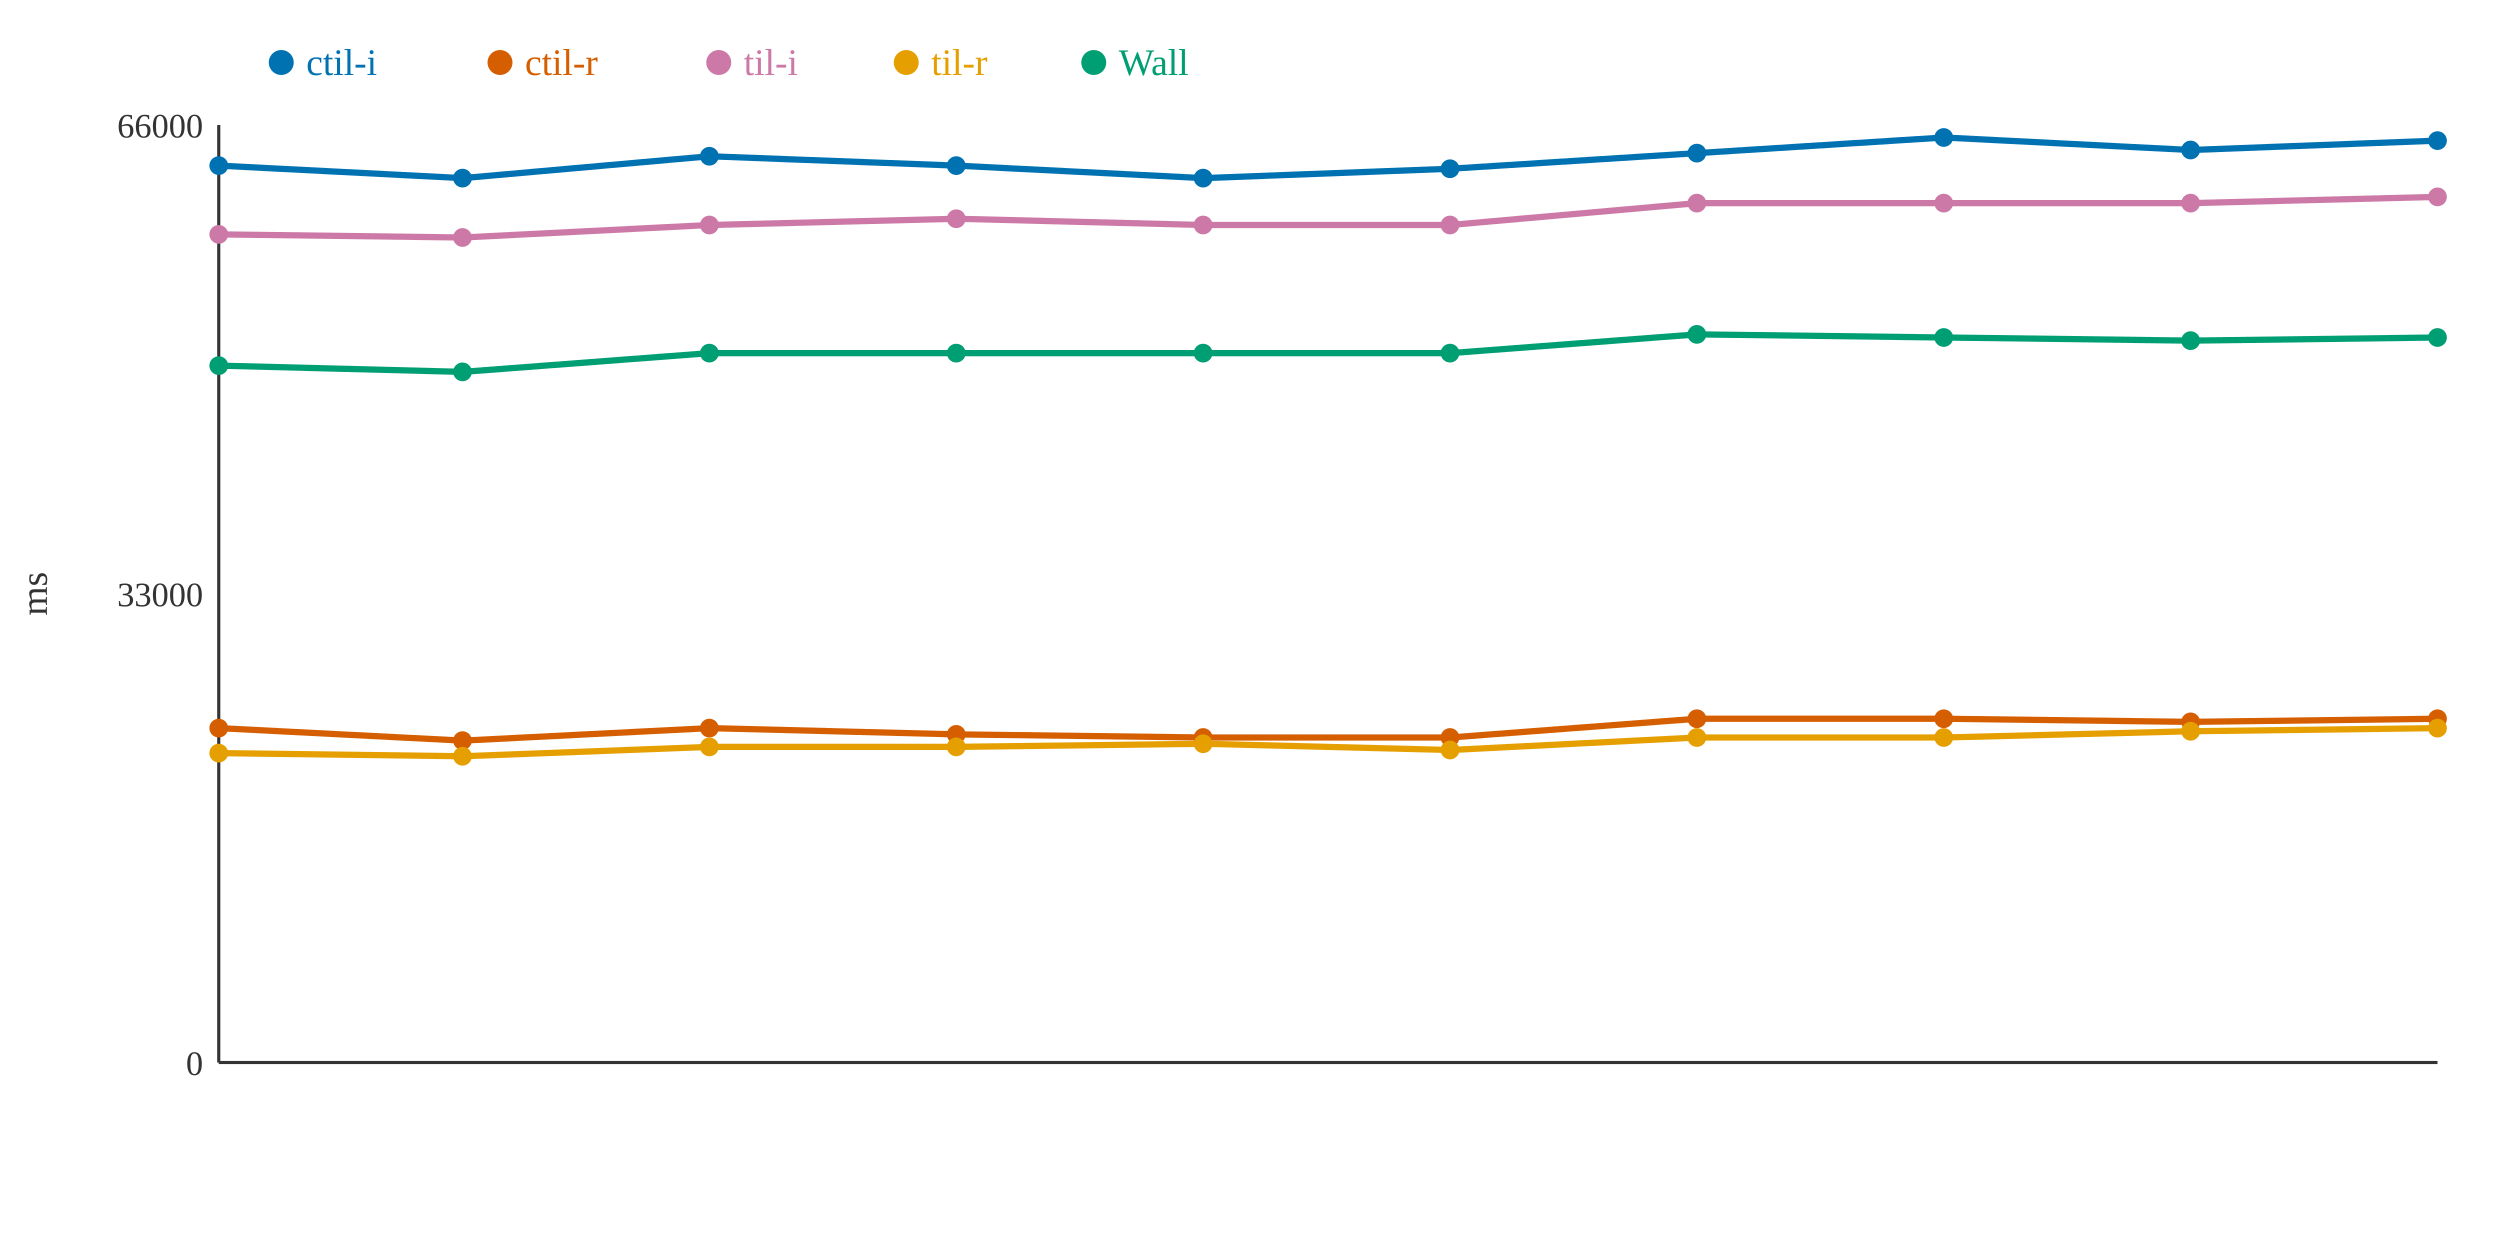
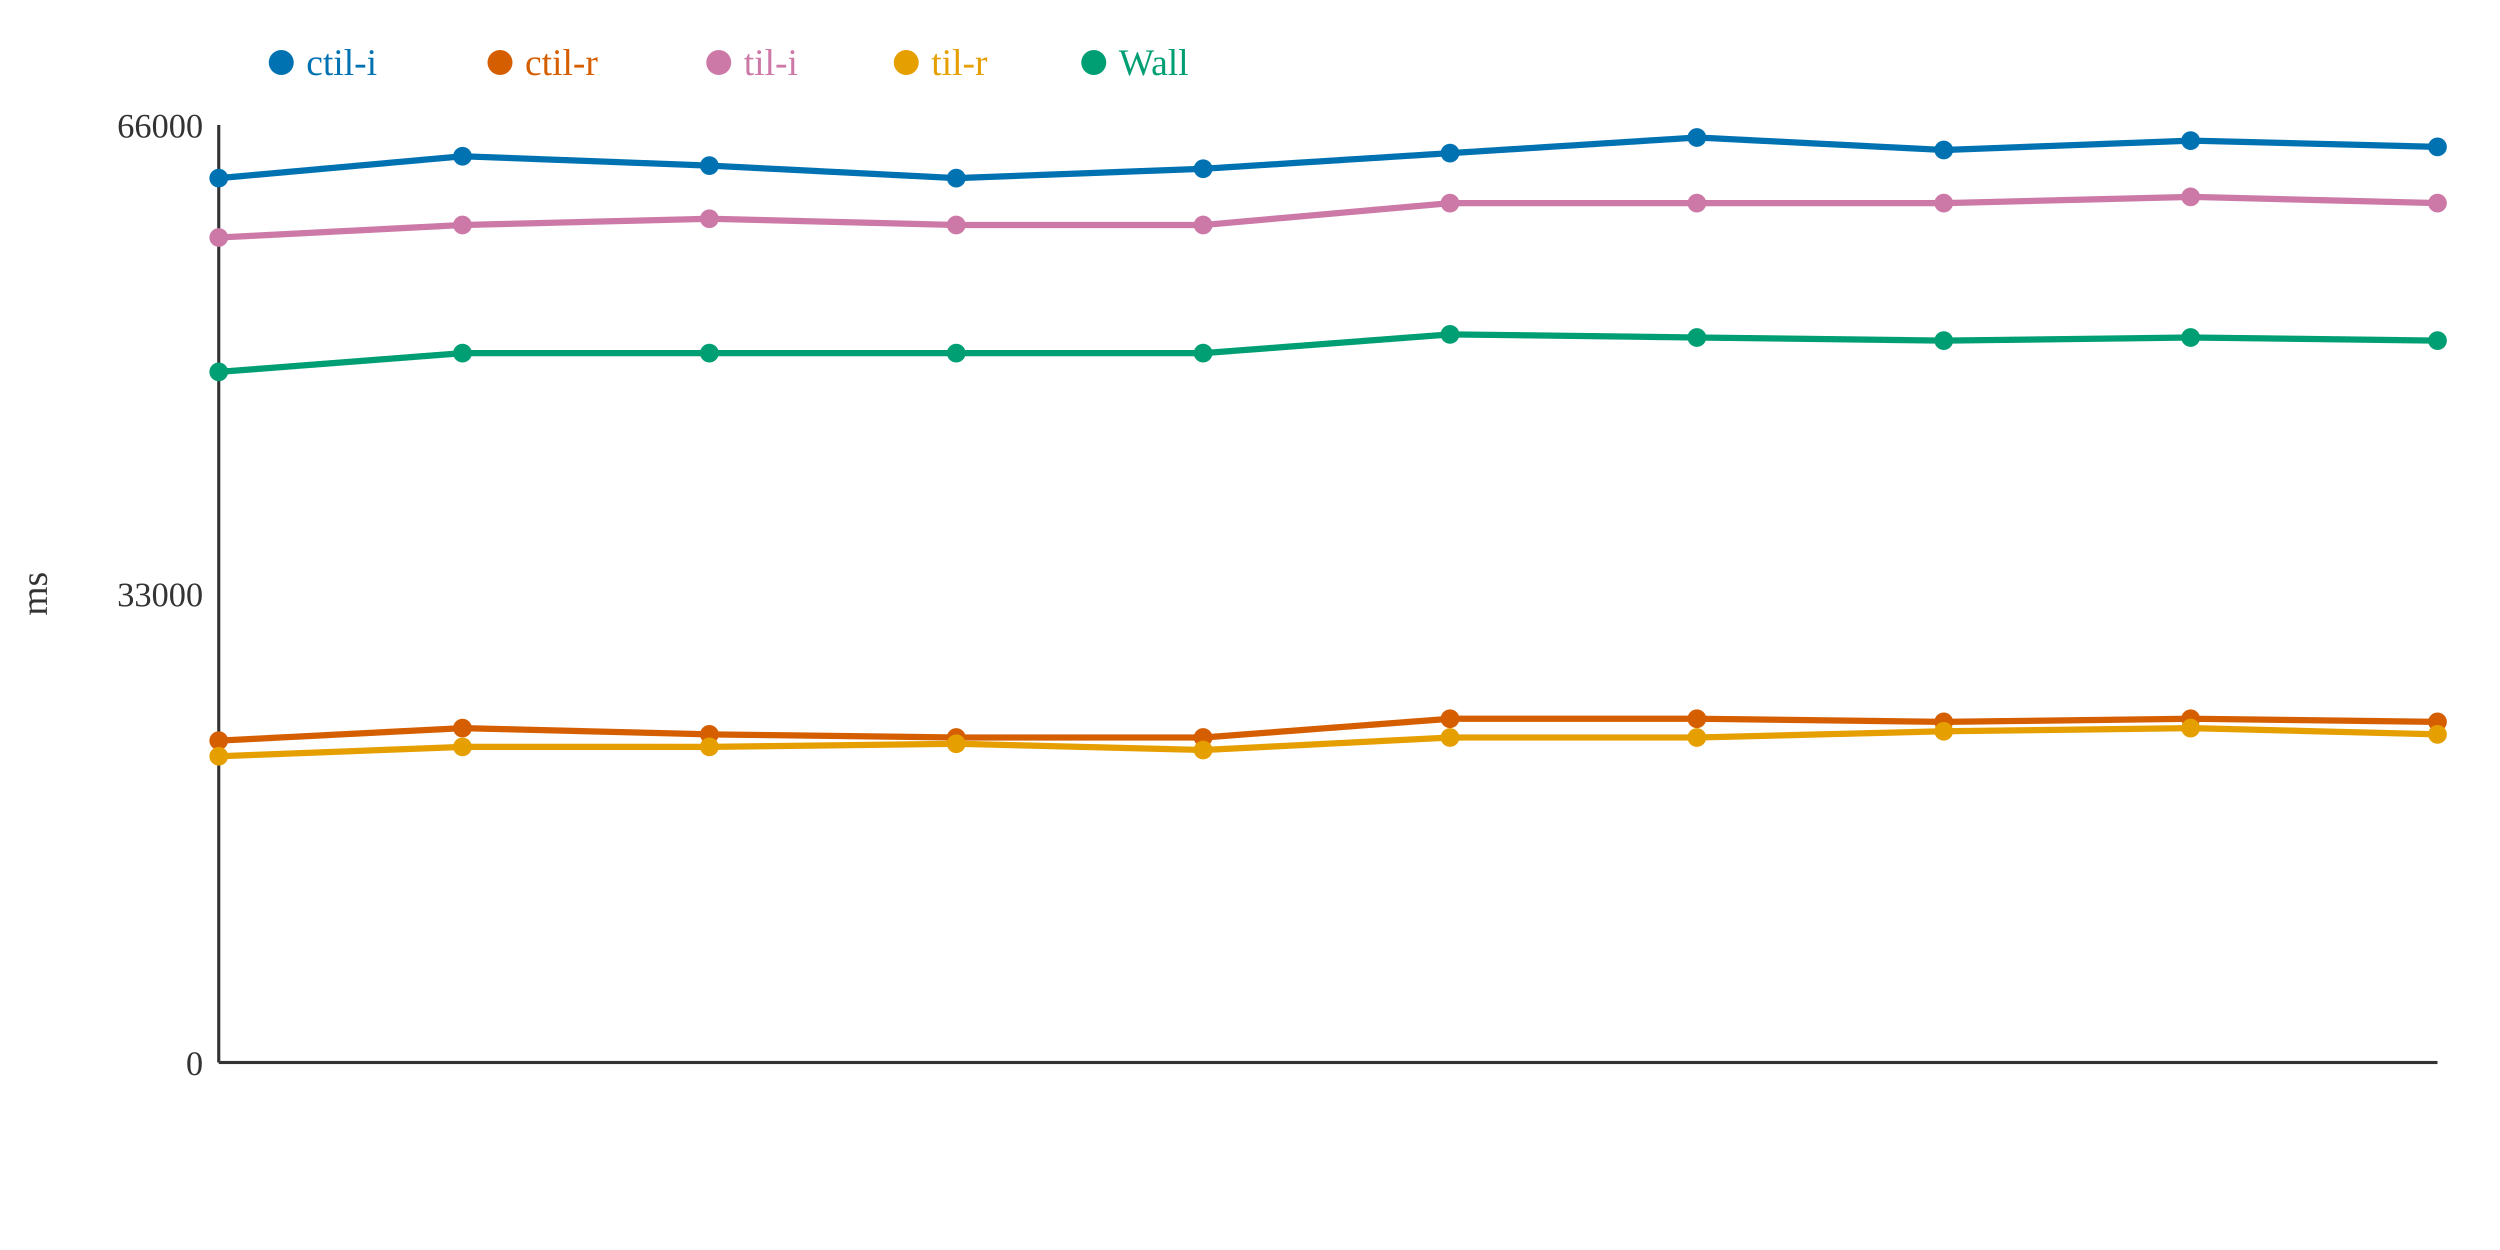
<svg xmlns="http://www.w3.org/2000/svg" width="800" height="400">
  <rect width="800" height="400" fill="white" />
  <line x1="70" y1="40" x2="70" y2="340" stroke="#333" stroke-width="1" />
  <line x1="70" y1="340" x2="780" y2="340" stroke="#333" stroke-width="1" />
  <text x="65" y="344" text-anchor="end" font-size="11" fill="#333">0</text>
  <text x="65" y="194" text-anchor="end" font-size="11" fill="#333">33000</text>
  <text x="65" y="44" text-anchor="end" font-size="11" fill="#333">66000</text>
  <text x="15" y="190" text-anchor="middle" font-size="12" fill="#333" transform="rotate(-90 15 190)">ms</text>
-   <polyline points="70,53 148,57 227,50 306,53 385,57 464,54 543,49 622,44 701,48 780,45" fill="none" stroke="#0072B2" stroke-width="2" />
-   <polyline points="70,233 148,237 227,233 306,235 385,236 464,236 543,230 622,230 701,231 780,230" fill="none" stroke="#D55E00" stroke-width="2" />
-   <polyline points="70,75 148,76 227,72 306,70 385,72 464,72 543,65 622,65 701,65 780,63" fill="none" stroke="#CC79A7" stroke-width="2" />
-   <polyline points="70,241 148,242 227,239 306,239 385,238 464,240 543,236 622,236 701,234 780,233" fill="none" stroke="#E69F00" stroke-width="2" />
-   <polyline points="70,117 148,119 227,113 306,113 385,113 464,113 543,107 622,108 701,109 780,108" fill="none" stroke="#009E73" stroke-width="2" />
-   <circle cx="70" cy="53" r="3" fill="#0072B2" />
-   <circle cx="70" cy="233" r="3" fill="#D55E00" />
-   <circle cx="70" cy="75" r="3" fill="#CC79A7" />
-   <circle cx="70" cy="241" r="3" fill="#E69F00" />
-   <circle cx="70" cy="117" r="3" fill="#009E73" />
-   <circle cx="148" cy="57" r="3" fill="#0072B2" />
-   <circle cx="148" cy="237" r="3" fill="#D55E00" />
-   <circle cx="148" cy="76" r="3" fill="#CC79A7" />
-   <circle cx="148" cy="242" r="3" fill="#E69F00" />
-   <circle cx="148" cy="119" r="3" fill="#009E73" />
-   <circle cx="227" cy="50" r="3" fill="#0072B2" />
-   <circle cx="227" cy="233" r="3" fill="#D55E00" />
-   <circle cx="227" cy="72" r="3" fill="#CC79A7" />
+   <polyline points="70,57 148,50 227,53 306,57 385,54 464,49 543,44 622,48 701,45 780,47" fill="none" stroke="#0072B2" stroke-width="2" />
+   <polyline points="70,237 148,233 227,235 306,236 385,236 464,230 543,230 622,231 701,230 780,231" fill="none" stroke="#D55E00" stroke-width="2" />
+   <polyline points="70,76 148,72 227,70 306,72 385,72 464,65 543,65 622,65 701,63 780,65" fill="none" stroke="#CC79A7" stroke-width="2" />
+   <polyline points="70,242 148,239 227,239 306,238 385,240 464,236 543,236 622,234 701,233 780,235" fill="none" stroke="#E69F00" stroke-width="2" />
+   <polyline points="70,119 148,113 227,113 306,113 385,113 464,107 543,108 622,109 701,108 780,109" fill="none" stroke="#009E73" stroke-width="2" />
+   <circle cx="70" cy="57" r="3" fill="#0072B2" />
+   <circle cx="70" cy="237" r="3" fill="#D55E00" />
+   <circle cx="70" cy="76" r="3" fill="#CC79A7" />
+   <circle cx="70" cy="242" r="3" fill="#E69F00" />
+   <circle cx="70" cy="119" r="3" fill="#009E73" />
+   <circle cx="148" cy="50" r="3" fill="#0072B2" />
+   <circle cx="148" cy="233" r="3" fill="#D55E00" />
+   <circle cx="148" cy="72" r="3" fill="#CC79A7" />
+   <circle cx="148" cy="239" r="3" fill="#E69F00" />
+   <circle cx="148" cy="113" r="3" fill="#009E73" />
+   <circle cx="227" cy="53" r="3" fill="#0072B2" />
+   <circle cx="227" cy="235" r="3" fill="#D55E00" />
+   <circle cx="227" cy="70" r="3" fill="#CC79A7" />
  <circle cx="227" cy="239" r="3" fill="#E69F00" />
  <circle cx="227" cy="113" r="3" fill="#009E73" />
-   <circle cx="306" cy="53" r="3" fill="#0072B2" />
-   <circle cx="306" cy="235" r="3" fill="#D55E00" />
-   <circle cx="306" cy="70" r="3" fill="#CC79A7" />
-   <circle cx="306" cy="239" r="3" fill="#E69F00" />
+   <circle cx="306" cy="57" r="3" fill="#0072B2" />
+   <circle cx="306" cy="236" r="3" fill="#D55E00" />
+   <circle cx="306" cy="72" r="3" fill="#CC79A7" />
+   <circle cx="306" cy="238" r="3" fill="#E69F00" />
  <circle cx="306" cy="113" r="3" fill="#009E73" />
-   <circle cx="385" cy="57" r="3" fill="#0072B2" />
+   <circle cx="385" cy="54" r="3" fill="#0072B2" />
  <circle cx="385" cy="236" r="3" fill="#D55E00" />
  <circle cx="385" cy="72" r="3" fill="#CC79A7" />
-   <circle cx="385" cy="238" r="3" fill="#E69F00" />
+   <circle cx="385" cy="240" r="3" fill="#E69F00" />
  <circle cx="385" cy="113" r="3" fill="#009E73" />
-   <circle cx="464" cy="54" r="3" fill="#0072B2" />
-   <circle cx="464" cy="236" r="3" fill="#D55E00" />
-   <circle cx="464" cy="72" r="3" fill="#CC79A7" />
-   <circle cx="464" cy="240" r="3" fill="#E69F00" />
-   <circle cx="464" cy="113" r="3" fill="#009E73" />
-   <circle cx="543" cy="49" r="3" fill="#0072B2" />
+   <circle cx="464" cy="49" r="3" fill="#0072B2" />
+   <circle cx="464" cy="230" r="3" fill="#D55E00" />
+   <circle cx="464" cy="65" r="3" fill="#CC79A7" />
+   <circle cx="464" cy="236" r="3" fill="#E69F00" />
+   <circle cx="464" cy="107" r="3" fill="#009E73" />
+   <circle cx="543" cy="44" r="3" fill="#0072B2" />
  <circle cx="543" cy="230" r="3" fill="#D55E00" />
  <circle cx="543" cy="65" r="3" fill="#CC79A7" />
  <circle cx="543" cy="236" r="3" fill="#E69F00" />
-   <circle cx="543" cy="107" r="3" fill="#009E73" />
-   <circle cx="622" cy="44" r="3" fill="#0072B2" />
-   <circle cx="622" cy="230" r="3" fill="#D55E00" />
+   <circle cx="543" cy="108" r="3" fill="#009E73" />
+   <circle cx="622" cy="48" r="3" fill="#0072B2" />
+   <circle cx="622" cy="231" r="3" fill="#D55E00" />
  <circle cx="622" cy="65" r="3" fill="#CC79A7" />
-   <circle cx="622" cy="236" r="3" fill="#E69F00" />
-   <circle cx="622" cy="108" r="3" fill="#009E73" />
-   <circle cx="701" cy="48" r="3" fill="#0072B2" />
-   <circle cx="701" cy="231" r="3" fill="#D55E00" />
-   <circle cx="701" cy="65" r="3" fill="#CC79A7" />
-   <circle cx="701" cy="234" r="3" fill="#E69F00" />
-   <circle cx="701" cy="109" r="3" fill="#009E73" />
-   <circle cx="780" cy="45" r="3" fill="#0072B2" />
-   <circle cx="780" cy="230" r="3" fill="#D55E00" />
-   <circle cx="780" cy="63" r="3" fill="#CC79A7" />
-   <circle cx="780" cy="233" r="3" fill="#E69F00" />
-   <circle cx="780" cy="108" r="3" fill="#009E73" />
+   <circle cx="622" cy="234" r="3" fill="#E69F00" />
+   <circle cx="622" cy="109" r="3" fill="#009E73" />
+   <circle cx="701" cy="45" r="3" fill="#0072B2" />
+   <circle cx="701" cy="230" r="3" fill="#D55E00" />
+   <circle cx="701" cy="63" r="3" fill="#CC79A7" />
+   <circle cx="701" cy="233" r="3" fill="#E69F00" />
+   <circle cx="701" cy="108" r="3" fill="#009E73" />
+   <circle cx="780" cy="47" r="3" fill="#0072B2" />
+   <circle cx="780" cy="231" r="3" fill="#D55E00" />
+   <circle cx="780" cy="65" r="3" fill="#CC79A7" />
+   <circle cx="780" cy="235" r="3" fill="#E69F00" />
+   <circle cx="780" cy="109" r="3" fill="#009E73" />
  <circle cx="90" cy="20" r="4" fill="#0072B2" />
  <text x="98" y="24" text-anchor="start" font-size="12" fill="#0072B2">ctil-i</text>
  <circle cx="160" cy="20" r="4" fill="#D55E00" />
  <text x="168" y="24" text-anchor="start" font-size="12" fill="#D55E00">ctil-r</text>
  <circle cx="230" cy="20" r="4" fill="#CC79A7" />
  <text x="238" y="24" text-anchor="start" font-size="12" fill="#CC79A7">til-i</text>
  <circle cx="290" cy="20" r="4" fill="#E69F00" />
  <text x="298" y="24" text-anchor="start" font-size="12" fill="#E69F00">til-r</text>
  <circle cx="350" cy="20" r="4" fill="#009E73" />
  <text x="358" y="24" text-anchor="start" font-size="12" fill="#009E73">Wall</text>
</svg>
